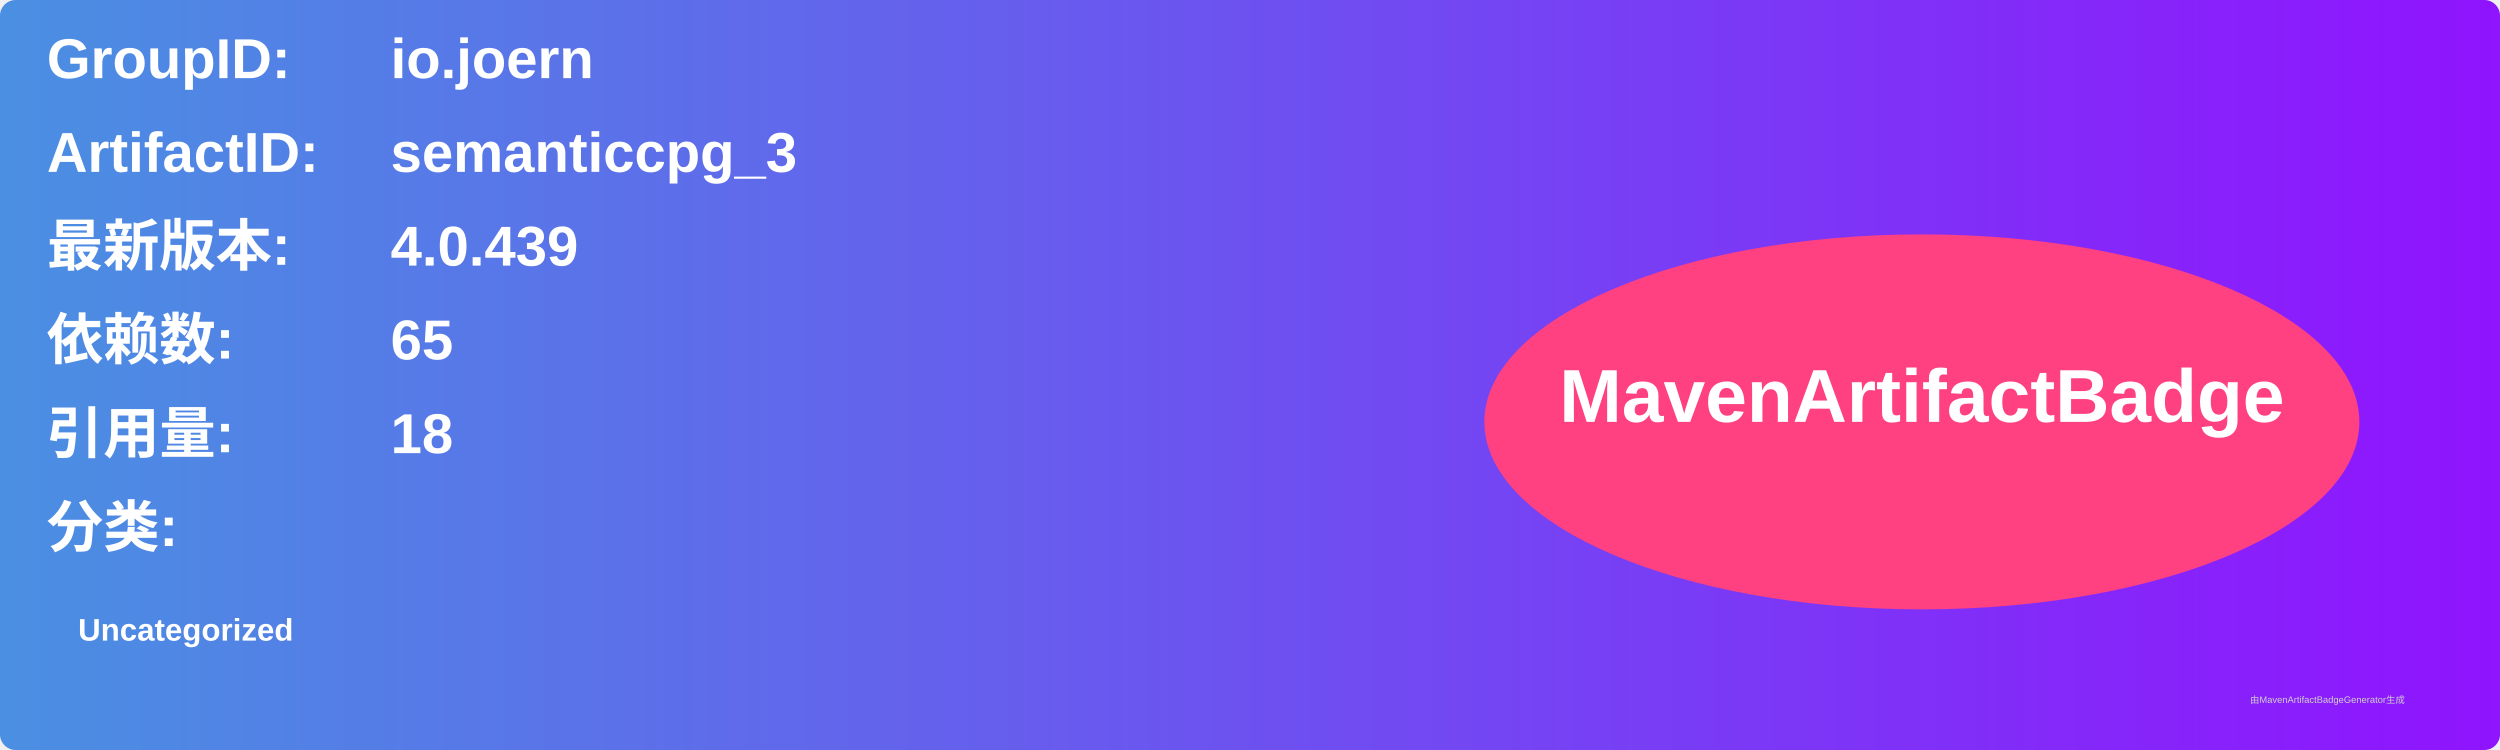
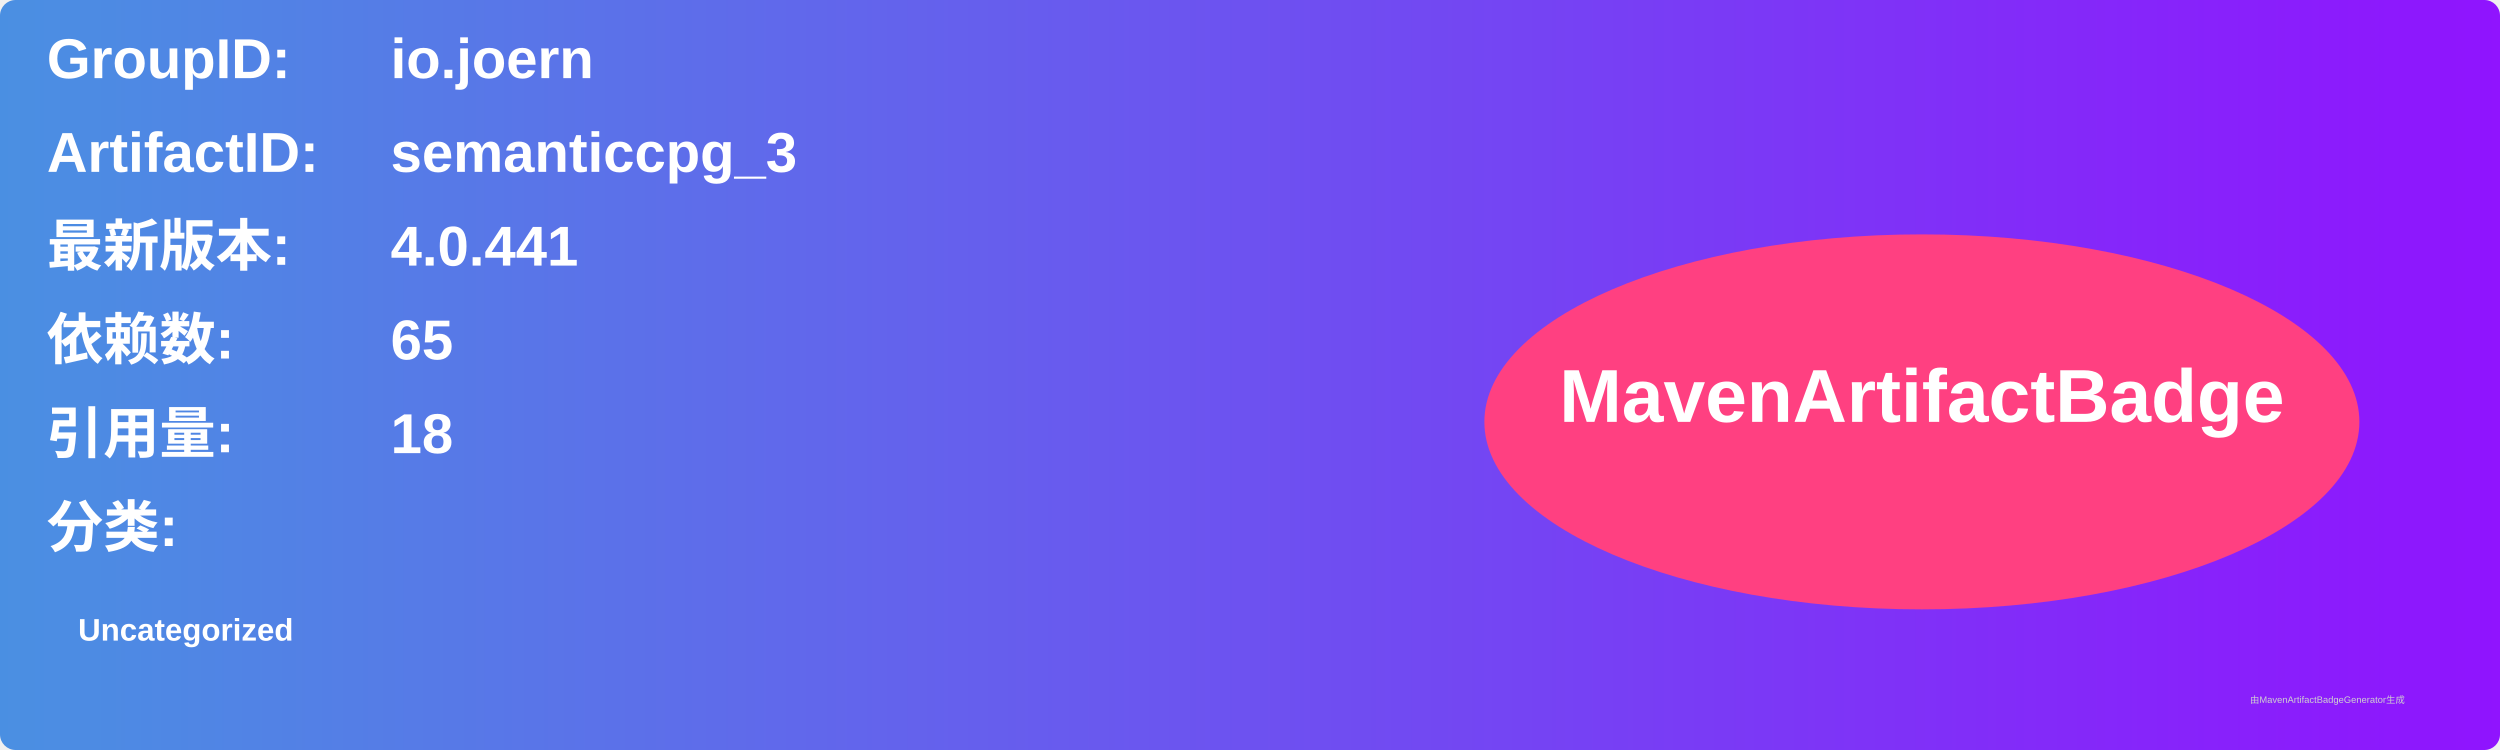
<svg xmlns="http://www.w3.org/2000/svg" width="800" height="240" viewBox="0 0 800 240">
  <linearGradient id="grad" x1="0%" y1="0%" x2="100%" y2="0%">
    <stop offset="0%" stop-color="#4a90e2" />
    <stop offset="100%" stop-color="#9013fe" />
  </linearGradient>
  <rect width="100%" height="100%" rx="5" ry="5" fill="url(#grad)" />
  <g transform="translate(15, 15)">
    <text x="0" y="10" font-family="Arial" font-size="18" fill="white" font-weight="bold" width="260">GroupID:</text>
    <text x="110" y="10" font-family="Arial" font-size="18" fill="white" font-weight="bold" width="460">io.joern</text>
    <text x="0" y="40" font-family="Arial" font-size="18" fill="white" font-weight="bold" width="260">ArtifactID:</text>
    <text x="110" y="40" font-family="Arial" font-size="18" fill="white" font-weight="bold" width="460">semanticcpg_3</text>
    <text x="0" y="70" font-family="Arial" font-size="18" fill="white" font-weight="bold">最新版本:</text>
    <text x="110" y="70" font-family="Arial" font-size="18" fill="white" font-weight="bold">
-       <tspan font-weight="bold">4.0.439</tspan>
+       <tspan font-weight="bold">4.0.441</tspan>
    </text>
    <text x="0" y="100" font-family="Arial" font-size="18" fill="white" font-weight="bold">依赖数: </text>
    <text x="110" y="100" font-family="Arial" font-size="18" fill="white">
      <tspan font-weight="bold">65</tspan>
    </text>
    <text x="0" y="130" font-family="Arial" font-size="18" fill="white" font-weight="bold">引用量: </text>
    <text x="110" y="130" font-family="Arial" font-size="18" fill="white">
      <tspan font-weight="bold">18</tspan>
    </text>
    <text x="0" y="160" font-family="Arial" font-size="18" fill="white" font-weight="bold">分类:</text>
    <text x="10" y="190" font-family="Arial" font-size="10" fill="white">
      <tspan font-weight="bold">Uncategorized</tspan>
    </text>
    <ellipse cx="600" cy="120" rx="140" ry="60" fill="#ff4081" />
    <text x="600" y="120" text-anchor="middle" font-family="Arial" font-size="24" fill="white" font-weight="bold">MavenArtifactBadge</text>
  </g>
  <text x="720" y="225" font-family="Arial" font-size="3" fill="#d0d0d0">由MavenArtifactBadgeGenerator生成</text>
</svg>
